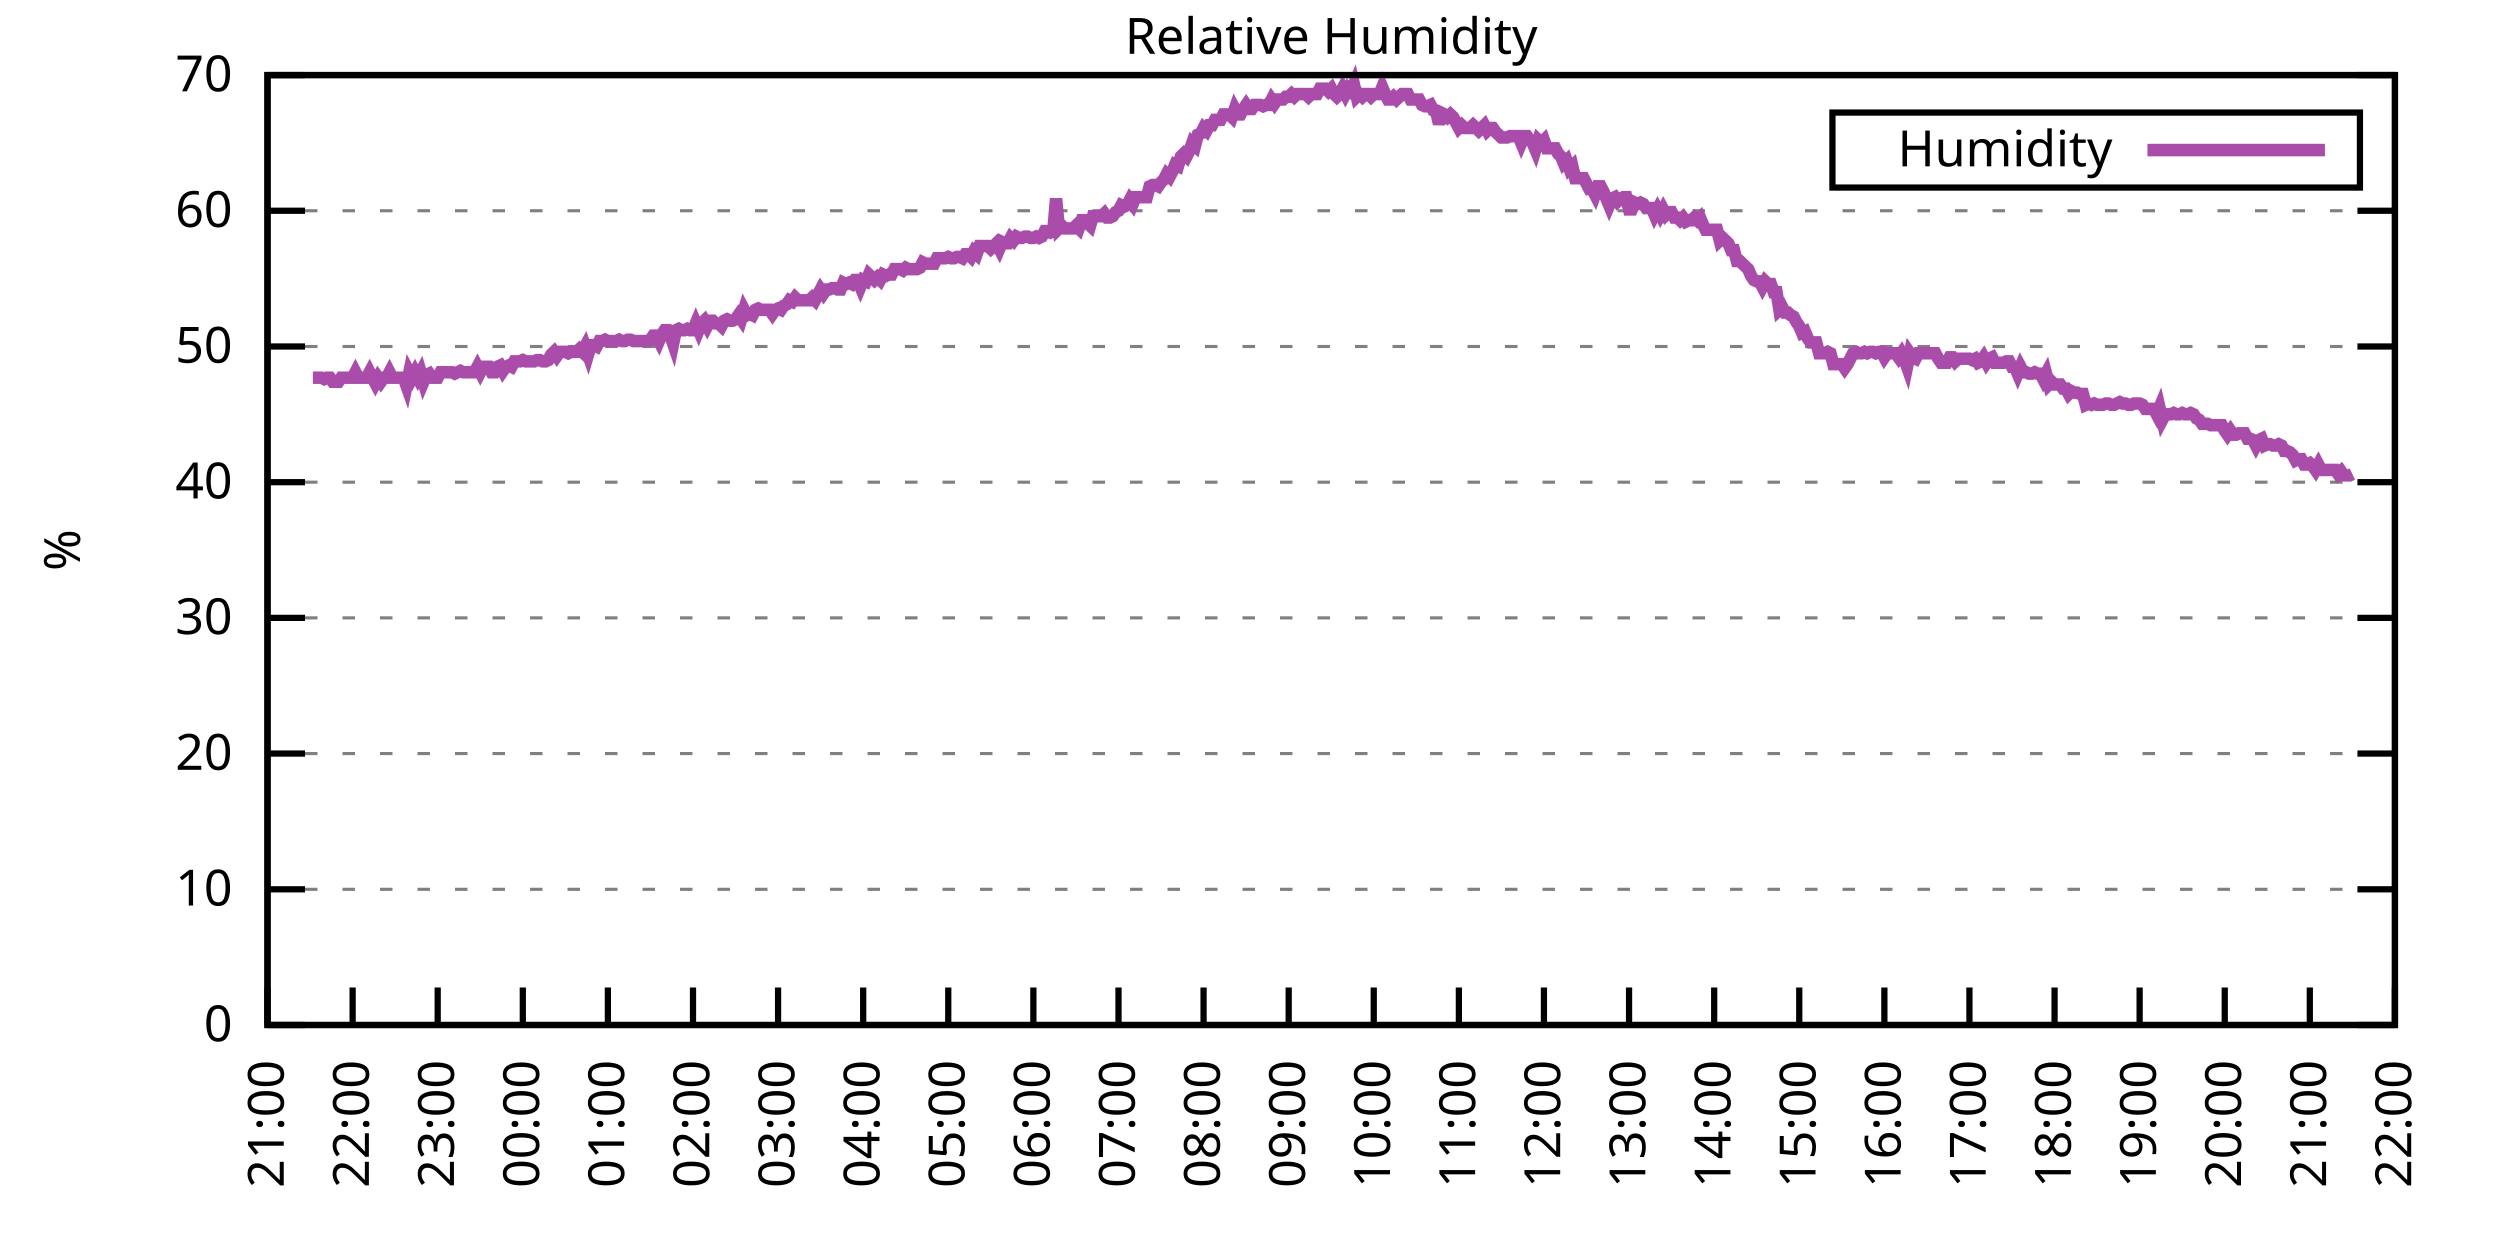
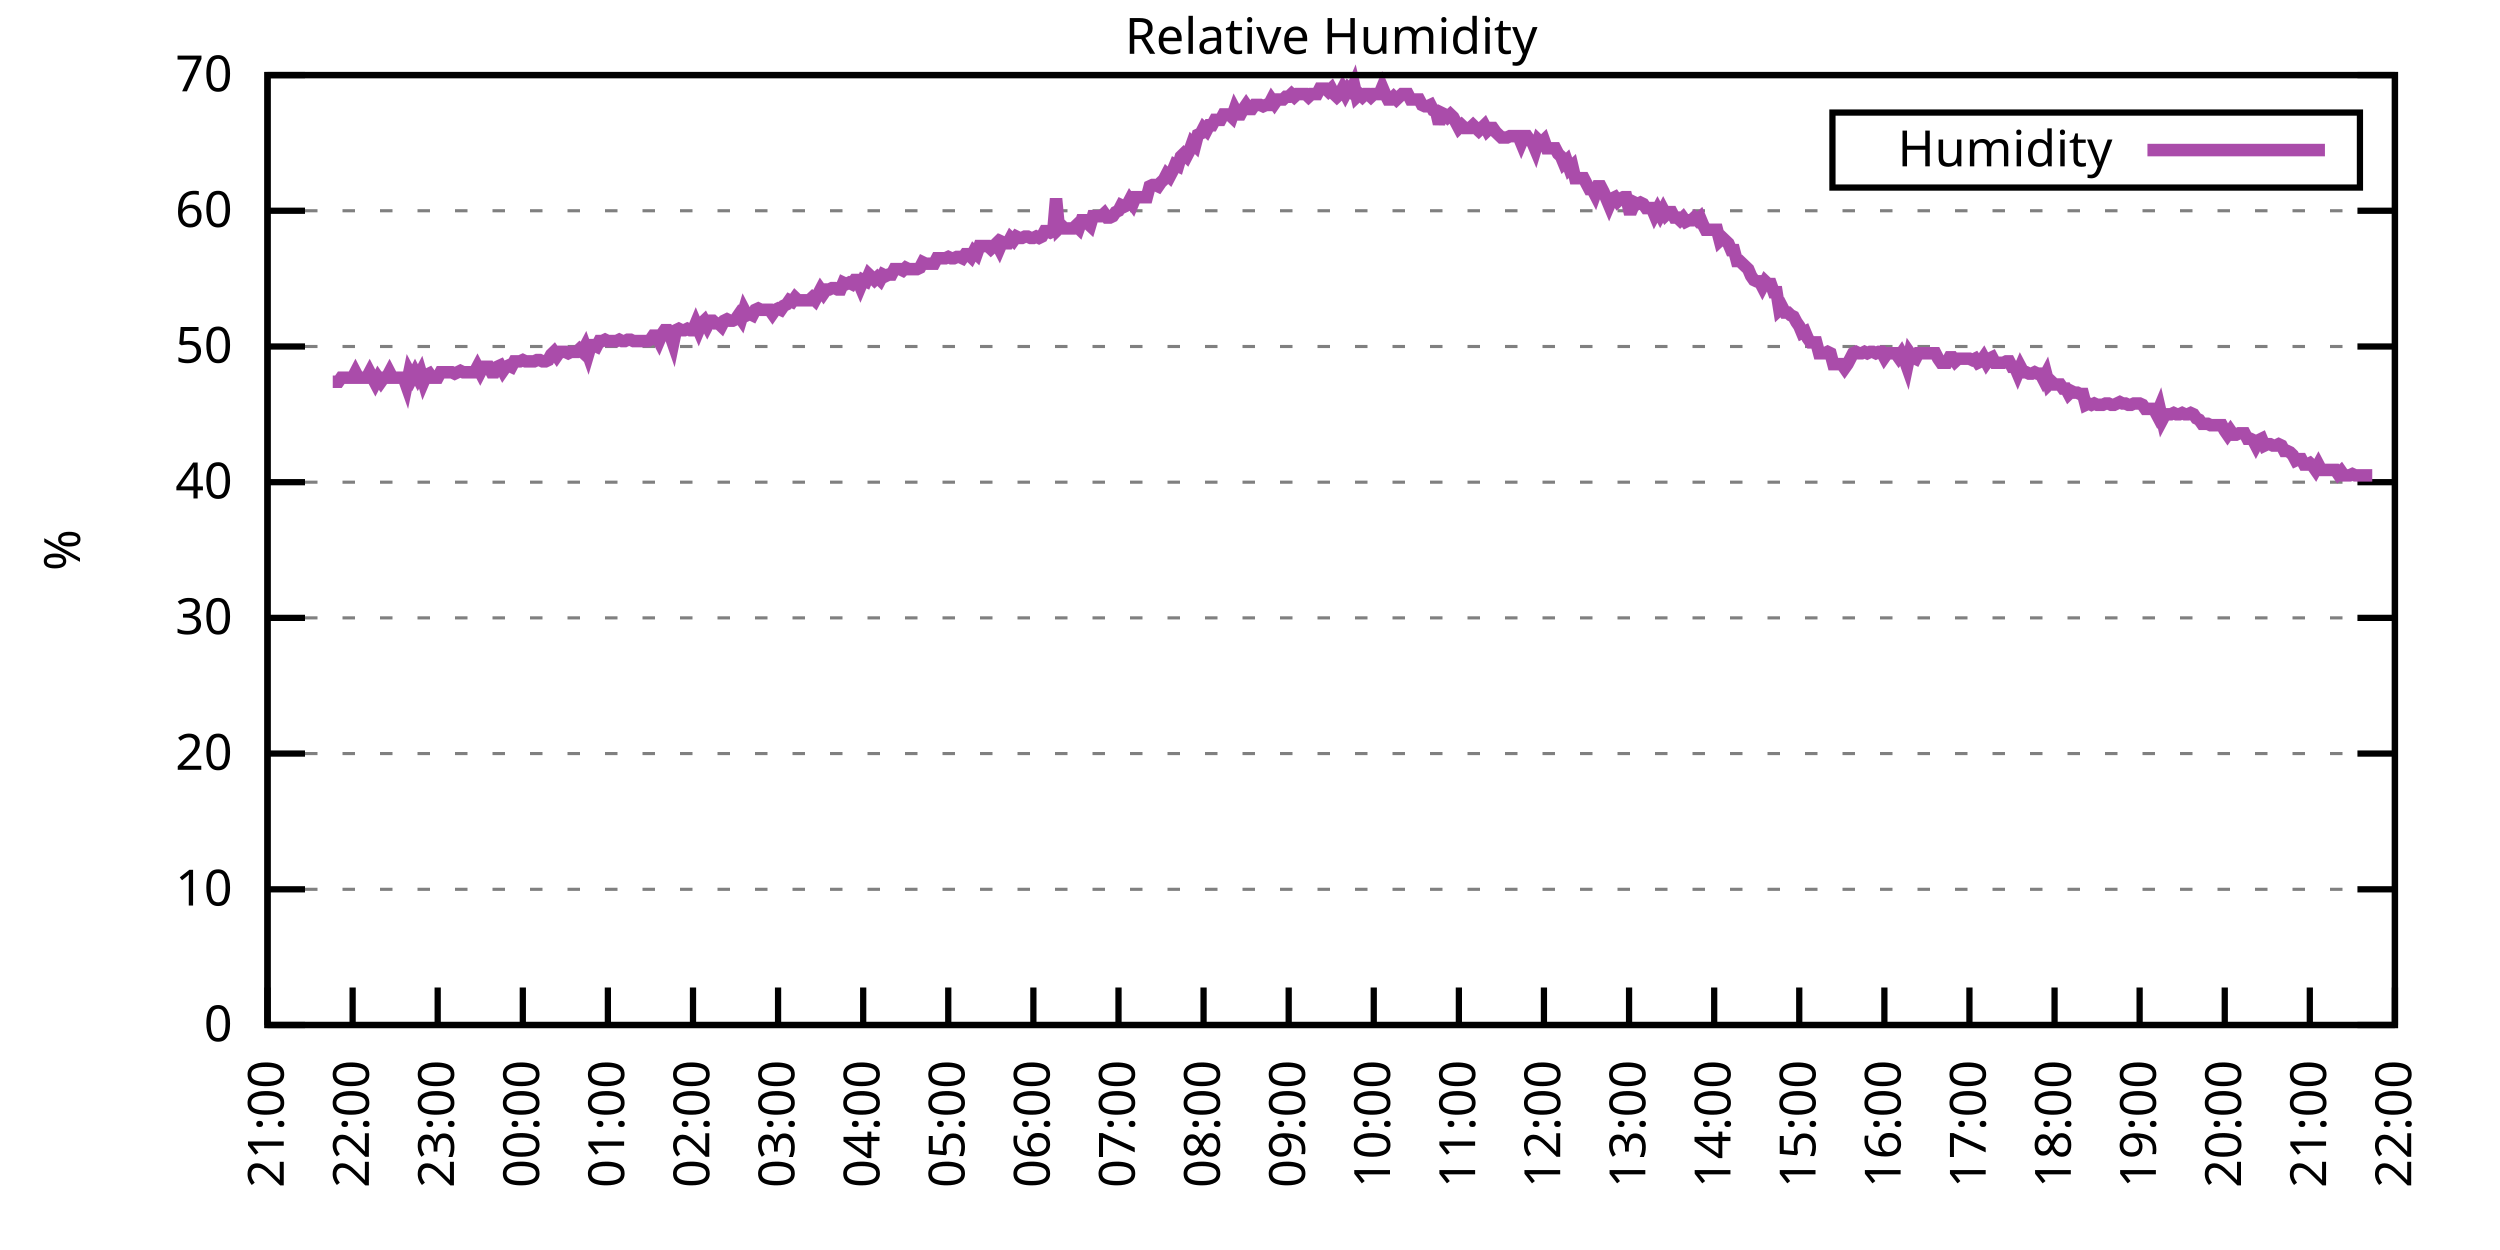
<svg xmlns="http://www.w3.org/2000/svg" xmlns:xlink="http://www.w3.org/1999/xlink" width="400" height="200" viewBox="0 0 400 200">
  <g id="gnuplot_canvas">
    <rect x="0" y="0" width="400" height="200" fill="none" />
    <defs>
      <circle id="gpDot" r="0.5" stroke-width="0.5" stroke="currentColor" />
      <path id="gpPt0" stroke-width="0.333" stroke="currentColor" d="M-1,0 h2 M0,-1 v2" />
      <path id="gpPt1" stroke-width="0.333" stroke="currentColor" d="M-1,-1 L1,1 M1,-1 L-1,1" />
      <path id="gpPt2" stroke-width="0.333" stroke="currentColor" d="M-1,0 L1,0 M0,-1 L0,1 M-1,-1 L1,1 M-1,1 L1,-1" />
      <rect id="gpPt3" stroke-width="0.333" stroke="currentColor" x="-1" y="-1" width="2" height="2" />
      <rect id="gpPt4" stroke-width="0.333" stroke="currentColor" fill="currentColor" x="-1" y="-1" width="2" height="2" />
      <circle id="gpPt5" stroke-width="0.333" stroke="currentColor" cx="0" cy="0" r="1" />
      <use xlink:href="#gpPt5" id="gpPt6" fill="currentColor" stroke="none" />
      <path id="gpPt7" stroke-width="0.333" stroke="currentColor" d="M0,-1.33 L-1.33,0.67 L1.33,0.67 z" />
      <use xlink:href="#gpPt7" id="gpPt8" fill="currentColor" stroke="none" />
      <use xlink:href="#gpPt7" id="gpPt9" stroke="currentColor" transform="rotate(180)" />
      <use xlink:href="#gpPt9" id="gpPt10" fill="currentColor" stroke="none" />
      <use xlink:href="#gpPt3" id="gpPt11" stroke="currentColor" transform="rotate(45)" />
      <use xlink:href="#gpPt11" id="gpPt12" fill="currentColor" stroke="none" />
      <path id="gpPt13" stroke-width="0.333" stroke="currentColor" d="M0,1.330 L1.265,0.411 L0.782,-1.067 L-0.782,-1.076 L-1.265,0.411 z" />
      <use xlink:href="#gpPt13" id="gpPt14" fill="currentColor" stroke="none" />
      <filter id="textbox" filterUnits="objectBoundingBox" x="0" y="0" height="1" width="1">
        <feFlood flood-color="white" flood-opacity="1" result="bgnd" />
        <feComposite in="SourceGraphic" in2="bgnd" operator="atop" />
      </filter>
      <filter id="greybox" filterUnits="objectBoundingBox" x="0" y="0" height="1" width="1">
        <feFlood flood-color="lightgrey" flood-opacity="1" result="grey" />
        <feComposite in="SourceGraphic" in2="grey" operator="atop" />
      </filter>
    </defs>
    <g fill="none" color="white" stroke="currentColor" stroke-width="1.00" stroke-linecap="butt" stroke-linejoin="miter">
</g>
    <g fill="none" color="black" stroke="currentColor" stroke-width="1.00" stroke-linecap="butt" stroke-linejoin="miter">
      <g stroke="none" shape-rendering="crispEdges">
        <polygon fill="rgb(255, 255, 255)" points="42.80,164.00 383.18,164.00 383.18,12.02 42.80,12.02 " />
      </g>
    </g>
    <g fill="none" color="black" stroke="currentColor" stroke-width="1.00" stroke-linecap="butt" stroke-linejoin="miter">
</g>
    <g fill="none" color="black" stroke="black" stroke-width="0.50" stroke-linecap="butt" stroke-linejoin="miter">
</g>
    <g fill="none" color="gray" stroke="currentColor" stroke-width="0.50" stroke-linecap="butt" stroke-linejoin="miter">
      <path stroke="gray" stroke-dasharray="2,4" class="gridline" d="M42.80,164.00 L383.19,164.00  " />
    </g>
    <g fill="none" color="gray" stroke="gray" stroke-width="1.00" stroke-linecap="butt" stroke-linejoin="miter">
</g>
    <g fill="none" color="black" stroke="currentColor" stroke-width="1.00" stroke-linecap="butt" stroke-linejoin="miter">
      <path stroke="black" d="M42.80,164.00 L48.80,164.00 M383.19,164.00 L377.19,164.00  " />
      <g transform="translate(37.20,166.60)" stroke="none" fill="black" font-family="Sans" font-size="8.00" text-anchor="end">
        <text>
          <tspan font-family="Sans"> 0</tspan>
        </text>
      </g>
    </g>
    <g fill="none" color="black" stroke="currentColor" stroke-width="1.00" stroke-linecap="butt" stroke-linejoin="miter">
</g>
    <g fill="none" color="black" stroke="black" stroke-width="0.50" stroke-linecap="butt" stroke-linejoin="miter">
</g>
    <g fill="none" color="gray" stroke="currentColor" stroke-width="0.50" stroke-linecap="butt" stroke-linejoin="miter">
      <path stroke="gray" stroke-dasharray="2,4" class="gridline" d="M42.80,142.29 L383.19,142.29  " />
    </g>
    <g fill="none" color="gray" stroke="gray" stroke-width="1.00" stroke-linecap="butt" stroke-linejoin="miter">
</g>
    <g fill="none" color="black" stroke="currentColor" stroke-width="1.00" stroke-linecap="butt" stroke-linejoin="miter">
      <path stroke="black" d="M42.80,142.29 L48.80,142.29 M383.19,142.29 L377.19,142.29  " />
      <g transform="translate(37.20,144.89)" stroke="none" fill="black" font-family="Sans" font-size="8.00" text-anchor="end">
        <text>
          <tspan font-family="Sans"> 10</tspan>
        </text>
      </g>
    </g>
    <g fill="none" color="black" stroke="currentColor" stroke-width="1.00" stroke-linecap="butt" stroke-linejoin="miter">
</g>
    <g fill="none" color="black" stroke="black" stroke-width="0.50" stroke-linecap="butt" stroke-linejoin="miter">
</g>
    <g fill="none" color="gray" stroke="currentColor" stroke-width="0.50" stroke-linecap="butt" stroke-linejoin="miter">
      <path stroke="gray" stroke-dasharray="2,4" class="gridline" d="M42.80,120.57 L383.19,120.57  " />
    </g>
    <g fill="none" color="gray" stroke="gray" stroke-width="1.00" stroke-linecap="butt" stroke-linejoin="miter">
</g>
    <g fill="none" color="black" stroke="currentColor" stroke-width="1.00" stroke-linecap="butt" stroke-linejoin="miter">
      <path stroke="black" d="M42.80,120.57 L48.80,120.57 M383.19,120.57 L377.19,120.57  " />
      <g transform="translate(37.20,123.17)" stroke="none" fill="black" font-family="Sans" font-size="8.00" text-anchor="end">
        <text>
          <tspan font-family="Sans"> 20</tspan>
        </text>
      </g>
    </g>
    <g fill="none" color="black" stroke="currentColor" stroke-width="1.00" stroke-linecap="butt" stroke-linejoin="miter">
</g>
    <g fill="none" color="black" stroke="black" stroke-width="0.50" stroke-linecap="butt" stroke-linejoin="miter">
</g>
    <g fill="none" color="gray" stroke="currentColor" stroke-width="0.50" stroke-linecap="butt" stroke-linejoin="miter">
      <path stroke="gray" stroke-dasharray="2,4" class="gridline" d="M42.80,98.86 L383.19,98.86  " />
    </g>
    <g fill="none" color="gray" stroke="gray" stroke-width="1.00" stroke-linecap="butt" stroke-linejoin="miter">
</g>
    <g fill="none" color="black" stroke="currentColor" stroke-width="1.00" stroke-linecap="butt" stroke-linejoin="miter">
      <path stroke="black" d="M42.80,98.86 L48.80,98.86 M383.19,98.86 L377.19,98.86  " />
      <g transform="translate(37.20,101.46)" stroke="none" fill="black" font-family="Sans" font-size="8.00" text-anchor="end">
        <text>
          <tspan font-family="Sans"> 30</tspan>
        </text>
      </g>
    </g>
    <g fill="none" color="black" stroke="currentColor" stroke-width="1.00" stroke-linecap="butt" stroke-linejoin="miter">
</g>
    <g fill="none" color="black" stroke="black" stroke-width="0.50" stroke-linecap="butt" stroke-linejoin="miter">
</g>
    <g fill="none" color="gray" stroke="currentColor" stroke-width="0.50" stroke-linecap="butt" stroke-linejoin="miter">
      <path stroke="gray" stroke-dasharray="2,4" class="gridline" d="M42.80,77.15 L383.19,77.15  " />
    </g>
    <g fill="none" color="gray" stroke="gray" stroke-width="1.00" stroke-linecap="butt" stroke-linejoin="miter">
</g>
    <g fill="none" color="black" stroke="currentColor" stroke-width="1.00" stroke-linecap="butt" stroke-linejoin="miter">
      <path stroke="black" d="M42.80,77.15 L48.80,77.15 M383.19,77.15 L377.19,77.15  " />
      <g transform="translate(37.20,79.75)" stroke="none" fill="black" font-family="Sans" font-size="8.00" text-anchor="end">
        <text>
          <tspan font-family="Sans"> 40</tspan>
        </text>
      </g>
    </g>
    <g fill="none" color="black" stroke="currentColor" stroke-width="1.00" stroke-linecap="butt" stroke-linejoin="miter">
</g>
    <g fill="none" color="black" stroke="black" stroke-width="0.50" stroke-linecap="butt" stroke-linejoin="miter">
</g>
    <g fill="none" color="gray" stroke="currentColor" stroke-width="0.50" stroke-linecap="butt" stroke-linejoin="miter">
      <path stroke="gray" stroke-dasharray="2,4" class="gridline" d="M42.80,55.44 L383.19,55.44  " />
    </g>
    <g fill="none" color="gray" stroke="gray" stroke-width="1.00" stroke-linecap="butt" stroke-linejoin="miter">
</g>
    <g fill="none" color="black" stroke="currentColor" stroke-width="1.00" stroke-linecap="butt" stroke-linejoin="miter">
      <path stroke="black" d="M42.80,55.44 L48.80,55.44 M383.19,55.44 L377.19,55.44  " />
      <g transform="translate(37.20,58.04)" stroke="none" fill="black" font-family="Sans" font-size="8.00" text-anchor="end">
        <text>
          <tspan font-family="Sans"> 50</tspan>
        </text>
      </g>
    </g>
    <g fill="none" color="black" stroke="currentColor" stroke-width="1.00" stroke-linecap="butt" stroke-linejoin="miter">
</g>
    <g fill="none" color="black" stroke="black" stroke-width="0.50" stroke-linecap="butt" stroke-linejoin="miter">
</g>
    <g fill="none" color="gray" stroke="currentColor" stroke-width="0.50" stroke-linecap="butt" stroke-linejoin="miter">
      <path stroke="gray" stroke-dasharray="2,4" class="gridline" d="M42.80,33.72 L383.19,33.72  " />
    </g>
    <g fill="none" color="gray" stroke="gray" stroke-width="1.00" stroke-linecap="butt" stroke-linejoin="miter">
</g>
    <g fill="none" color="black" stroke="currentColor" stroke-width="1.00" stroke-linecap="butt" stroke-linejoin="miter">
      <path stroke="black" d="M42.80,33.72 L48.80,33.72 M383.19,33.72 L377.19,33.72  " />
      <g transform="translate(37.20,36.32)" stroke="none" fill="black" font-family="Sans" font-size="8.00" text-anchor="end">
        <text>
          <tspan font-family="Sans"> 60</tspan>
        </text>
      </g>
    </g>
    <g fill="none" color="black" stroke="currentColor" stroke-width="1.00" stroke-linecap="butt" stroke-linejoin="miter">
</g>
    <g fill="none" color="black" stroke="black" stroke-width="0.50" stroke-linecap="butt" stroke-linejoin="miter">
</g>
    <g fill="none" color="gray" stroke="currentColor" stroke-width="0.50" stroke-linecap="butt" stroke-linejoin="miter">
      <path stroke="gray" stroke-dasharray="2,4" class="gridline" d="M42.80,12.01 L383.19,12.01  " />
    </g>
    <g fill="none" color="gray" stroke="gray" stroke-width="1.00" stroke-linecap="butt" stroke-linejoin="miter">
</g>
    <g fill="none" color="black" stroke="currentColor" stroke-width="1.00" stroke-linecap="butt" stroke-linejoin="miter">
      <path stroke="black" d="M42.80,12.01 L48.80,12.01 M383.19,12.01 L377.19,12.01  " />
      <g transform="translate(37.20,14.61)" stroke="none" fill="black" font-family="Sans" font-size="8.00" text-anchor="end">
        <text>
          <tspan font-family="Sans"> 70</tspan>
        </text>
      </g>
    </g>
    <g fill="none" color="black" stroke="currentColor" stroke-width="1.00" stroke-linecap="butt" stroke-linejoin="miter">
      <path stroke="black" d="M42.80,164.00 L42.80,158.00  " />
      <g transform="translate(45.40,169.60) rotate(270.00)" stroke="none" fill="black" font-family="Sans" font-size="8.00" text-anchor="end">
        <text>
          <tspan font-family="Sans">21:00</tspan>
        </text>
      </g>
    </g>
    <g fill="none" color="black" stroke="currentColor" stroke-width="1.00" stroke-linecap="butt" stroke-linejoin="miter">
      <path stroke="black" d="M56.42,164.00 L56.42,158.00  " />
      <g transform="translate(59.02,169.60) rotate(270.00)" stroke="none" fill="black" font-family="Sans" font-size="8.00" text-anchor="end">
        <text>
          <tspan font-family="Sans">22:00</tspan>
        </text>
      </g>
    </g>
    <g fill="none" color="black" stroke="currentColor" stroke-width="1.00" stroke-linecap="butt" stroke-linejoin="miter">
      <path stroke="black" d="M70.03,164.00 L70.03,158.00  " />
      <g transform="translate(72.63,169.60) rotate(270.00)" stroke="none" fill="black" font-family="Sans" font-size="8.00" text-anchor="end">
        <text>
          <tspan font-family="Sans">23:00</tspan>
        </text>
      </g>
    </g>
    <g fill="none" color="black" stroke="currentColor" stroke-width="1.00" stroke-linecap="butt" stroke-linejoin="miter">
      <path stroke="black" d="M83.65,164.00 L83.65,158.00  " />
      <g transform="translate(86.25,169.60) rotate(270.00)" stroke="none" fill="black" font-family="Sans" font-size="8.00" text-anchor="end">
        <text>
          <tspan font-family="Sans">00:00</tspan>
        </text>
      </g>
    </g>
    <g fill="none" color="black" stroke="currentColor" stroke-width="1.00" stroke-linecap="butt" stroke-linejoin="miter">
      <path stroke="black" d="M97.26,164.00 L97.26,158.00  " />
      <g transform="translate(99.86,169.60) rotate(270.00)" stroke="none" fill="black" font-family="Sans" font-size="8.00" text-anchor="end">
        <text>
          <tspan font-family="Sans">01:00</tspan>
        </text>
      </g>
    </g>
    <g fill="none" color="black" stroke="currentColor" stroke-width="1.00" stroke-linecap="butt" stroke-linejoin="miter">
      <path stroke="black" d="M110.88,164.00 L110.88,158.00  " />
      <g transform="translate(113.48,169.60) rotate(270.00)" stroke="none" fill="black" font-family="Sans" font-size="8.00" text-anchor="end">
        <text>
          <tspan font-family="Sans">02:00</tspan>
        </text>
      </g>
    </g>
    <g fill="none" color="black" stroke="currentColor" stroke-width="1.00" stroke-linecap="butt" stroke-linejoin="miter">
      <path stroke="black" d="M124.49,164.00 L124.49,158.00  " />
      <g transform="translate(127.09,169.60) rotate(270.00)" stroke="none" fill="black" font-family="Sans" font-size="8.00" text-anchor="end">
        <text>
          <tspan font-family="Sans">03:00</tspan>
        </text>
      </g>
    </g>
    <g fill="none" color="black" stroke="currentColor" stroke-width="1.00" stroke-linecap="butt" stroke-linejoin="miter">
      <path stroke="black" d="M138.11,164.00 L138.11,158.00  " />
      <g transform="translate(140.71,169.60) rotate(270.00)" stroke="none" fill="black" font-family="Sans" font-size="8.00" text-anchor="end">
        <text>
          <tspan font-family="Sans">04:00</tspan>
        </text>
      </g>
    </g>
    <g fill="none" color="black" stroke="currentColor" stroke-width="1.00" stroke-linecap="butt" stroke-linejoin="miter">
      <path stroke="black" d="M151.72,164.00 L151.72,158.00  " />
      <g transform="translate(154.32,169.60) rotate(270.00)" stroke="none" fill="black" font-family="Sans" font-size="8.00" text-anchor="end">
        <text>
          <tspan font-family="Sans">05:00</tspan>
        </text>
      </g>
    </g>
    <g fill="none" color="black" stroke="currentColor" stroke-width="1.00" stroke-linecap="butt" stroke-linejoin="miter">
      <path stroke="black" d="M165.34,164.00 L165.34,158.00  " />
      <g transform="translate(167.94,169.60) rotate(270.00)" stroke="none" fill="black" font-family="Sans" font-size="8.00" text-anchor="end">
        <text>
          <tspan font-family="Sans">06:00</tspan>
        </text>
      </g>
    </g>
    <g fill="none" color="black" stroke="currentColor" stroke-width="1.00" stroke-linecap="butt" stroke-linejoin="miter">
      <path stroke="black" d="M178.96,164.00 L178.96,158.00  " />
      <g transform="translate(181.56,169.60) rotate(270.00)" stroke="none" fill="black" font-family="Sans" font-size="8.00" text-anchor="end">
        <text>
          <tspan font-family="Sans">07:00</tspan>
        </text>
      </g>
    </g>
    <g fill="none" color="black" stroke="currentColor" stroke-width="1.00" stroke-linecap="butt" stroke-linejoin="miter">
      <path stroke="black" d="M192.57,164.00 L192.57,158.00  " />
      <g transform="translate(195.17,169.60) rotate(270.00)" stroke="none" fill="black" font-family="Sans" font-size="8.00" text-anchor="end">
        <text>
          <tspan font-family="Sans">08:00</tspan>
        </text>
      </g>
    </g>
    <g fill="none" color="black" stroke="currentColor" stroke-width="1.00" stroke-linecap="butt" stroke-linejoin="miter">
      <path stroke="black" d="M206.19,164.00 L206.19,158.00  " />
      <g transform="translate(208.79,169.60) rotate(270.00)" stroke="none" fill="black" font-family="Sans" font-size="8.00" text-anchor="end">
        <text>
          <tspan font-family="Sans">09:00</tspan>
        </text>
      </g>
    </g>
    <g fill="none" color="black" stroke="currentColor" stroke-width="1.00" stroke-linecap="butt" stroke-linejoin="miter">
      <path stroke="black" d="M219.80,164.00 L219.80,158.00  " />
      <g transform="translate(222.40,169.60) rotate(270.00)" stroke="none" fill="black" font-family="Sans" font-size="8.00" text-anchor="end">
        <text>
          <tspan font-family="Sans">10:00</tspan>
        </text>
      </g>
    </g>
    <g fill="none" color="black" stroke="currentColor" stroke-width="1.00" stroke-linecap="butt" stroke-linejoin="miter">
      <path stroke="black" d="M233.42,164.00 L233.42,158.00  " />
      <g transform="translate(236.02,169.60) rotate(270.00)" stroke="none" fill="black" font-family="Sans" font-size="8.00" text-anchor="end">
        <text>
          <tspan font-family="Sans">11:00</tspan>
        </text>
      </g>
    </g>
    <g fill="none" color="black" stroke="currentColor" stroke-width="1.00" stroke-linecap="butt" stroke-linejoin="miter">
      <path stroke="black" d="M247.03,164.00 L247.03,158.00  " />
      <g transform="translate(249.63,169.60) rotate(270.00)" stroke="none" fill="black" font-family="Sans" font-size="8.00" text-anchor="end">
        <text>
          <tspan font-family="Sans">12:00</tspan>
        </text>
      </g>
    </g>
    <g fill="none" color="black" stroke="currentColor" stroke-width="1.00" stroke-linecap="butt" stroke-linejoin="miter">
      <path stroke="black" d="M260.65,164.00 L260.65,158.00  " />
      <g transform="translate(263.25,169.60) rotate(270.00)" stroke="none" fill="black" font-family="Sans" font-size="8.00" text-anchor="end">
        <text>
          <tspan font-family="Sans">13:00</tspan>
        </text>
      </g>
    </g>
    <g fill="none" color="black" stroke="currentColor" stroke-width="1.00" stroke-linecap="butt" stroke-linejoin="miter">
      <path stroke="black" d="M274.27,164.00 L274.27,158.00  " />
      <g transform="translate(276.87,169.60) rotate(270.00)" stroke="none" fill="black" font-family="Sans" font-size="8.00" text-anchor="end">
        <text>
          <tspan font-family="Sans">14:00</tspan>
        </text>
      </g>
    </g>
    <g fill="none" color="black" stroke="currentColor" stroke-width="1.00" stroke-linecap="butt" stroke-linejoin="miter">
      <path stroke="black" d="M287.88,164.00 L287.88,158.00  " />
      <g transform="translate(290.48,169.60) rotate(270.00)" stroke="none" fill="black" font-family="Sans" font-size="8.00" text-anchor="end">
        <text>
          <tspan font-family="Sans">15:00</tspan>
        </text>
      </g>
    </g>
    <g fill="none" color="black" stroke="currentColor" stroke-width="1.00" stroke-linecap="butt" stroke-linejoin="miter">
      <path stroke="black" d="M301.50,164.00 L301.50,158.00  " />
      <g transform="translate(304.10,169.60) rotate(270.00)" stroke="none" fill="black" font-family="Sans" font-size="8.00" text-anchor="end">
        <text>
          <tspan font-family="Sans">16:00</tspan>
        </text>
      </g>
    </g>
    <g fill="none" color="black" stroke="currentColor" stroke-width="1.00" stroke-linecap="butt" stroke-linejoin="miter">
      <path stroke="black" d="M315.11,164.00 L315.11,158.00  " />
      <g transform="translate(317.71,169.60) rotate(270.00)" stroke="none" fill="black" font-family="Sans" font-size="8.00" text-anchor="end">
        <text>
          <tspan font-family="Sans">17:00</tspan>
        </text>
      </g>
    </g>
    <g fill="none" color="black" stroke="currentColor" stroke-width="1.00" stroke-linecap="butt" stroke-linejoin="miter">
      <path stroke="black" d="M328.73,164.00 L328.73,158.00  " />
      <g transform="translate(331.33,169.60) rotate(270.00)" stroke="none" fill="black" font-family="Sans" font-size="8.00" text-anchor="end">
        <text>
          <tspan font-family="Sans">18:00</tspan>
        </text>
      </g>
    </g>
    <g fill="none" color="black" stroke="currentColor" stroke-width="1.00" stroke-linecap="butt" stroke-linejoin="miter">
      <path stroke="black" d="M342.34,164.00 L342.34,158.00  " />
      <g transform="translate(344.94,169.60) rotate(270.00)" stroke="none" fill="black" font-family="Sans" font-size="8.00" text-anchor="end">
        <text>
          <tspan font-family="Sans">19:00</tspan>
        </text>
      </g>
    </g>
    <g fill="none" color="black" stroke="currentColor" stroke-width="1.00" stroke-linecap="butt" stroke-linejoin="miter">
      <path stroke="black" d="M355.96,164.00 L355.96,158.00  " />
      <g transform="translate(358.56,169.60) rotate(270.00)" stroke="none" fill="black" font-family="Sans" font-size="8.00" text-anchor="end">
        <text>
          <tspan font-family="Sans">20:00</tspan>
        </text>
      </g>
    </g>
    <g fill="none" color="black" stroke="currentColor" stroke-width="1.00" stroke-linecap="butt" stroke-linejoin="miter">
      <path stroke="black" d="M369.57,164.00 L369.57,158.00  " />
      <g transform="translate(372.17,169.60) rotate(270.00)" stroke="none" fill="black" font-family="Sans" font-size="8.00" text-anchor="end">
        <text>
          <tspan font-family="Sans">21:00</tspan>
        </text>
      </g>
    </g>
    <g fill="none" color="black" stroke="currentColor" stroke-width="1.00" stroke-linecap="butt" stroke-linejoin="miter">
      <path stroke="black" d="M383.19,164.00 L383.19,158.00  " />
      <g transform="translate(385.79,169.60) rotate(270.00)" stroke="none" fill="black" font-family="Sans" font-size="8.00" text-anchor="end">
        <text>
          <tspan font-family="Sans">22:00</tspan>
        </text>
      </g>
    </g>
    <g fill="none" color="black" stroke="currentColor" stroke-width="1.00" stroke-linecap="butt" stroke-linejoin="miter">
</g>
    <g fill="none" color="black" stroke="currentColor" stroke-width="1.00" stroke-linecap="butt" stroke-linejoin="miter">
      <path stroke="black" d="M42.80,12.01 L42.80,164.00 L383.19,164.00 L383.19,12.01 L42.80,12.01 Z  " />
    </g>
    <g fill="none" color="black" stroke="currentColor" stroke-width="1.00" stroke-linecap="butt" stroke-linejoin="miter">
</g>
    <g fill="none" color="black" stroke="currentColor" stroke-width="1.00" stroke-linecap="butt" stroke-linejoin="miter">
      <path stroke="black" d="M293.19,30.01 L293.19,18.01 L377.59,18.01 L377.59,30.01 L293.19,30.01 Z  " />
    </g>
    <g id="Relative_Humidity_plot_1">
      <g fill="none" color="white" stroke="black" stroke-width="2.00" stroke-linecap="butt" stroke-linejoin="miter">
</g>
      <g fill="none" color="black" stroke="currentColor" stroke-width="2.00" stroke-linecap="butt" stroke-linejoin="miter">
        <g transform="translate(337.99,26.61)" stroke="none" fill="black" font-family="Sans" font-size="8.00" text-anchor="end">
          <text>
            <tspan font-family="Sans">Humidity</tspan>
          </text>
        </g>
      </g>
      <g fill="none" color="black" stroke="currentColor" stroke-width="2.00" stroke-linecap="butt" stroke-linejoin="miter">
-         <path stroke="rgb(170,  76, 170)" d="M343.59,24.01 L371.99,24.01 M50.06,60.43 L50.52,60.43 L50.97,60.43 L51.42,60.43 L51.88,60.65 L52.33,60.43   L52.78,60.43 L53.24,61.08 L53.69,61.08 L54.15,61.08 L54.60,60.43 L55.05,60.43 L55.51,60.43 L55.96,60.43   L56.42,60.43 L56.87,59.56 L57.32,60.43 L57.78,60.43 L58.23,60.43 L58.68,60.43 L59.14,59.56 L59.59,60.43   L60.05,61.30 L60.50,60.43 L60.95,61.08 L61.41,60.43 L61.86,60.43 L62.32,59.56 L62.77,60.43 L63.22,60.43   L63.68,60.43 L64.13,60.43 L64.58,60.43 L65.04,61.73 L65.49,59.56 L65.95,60.43 L66.40,59.56 L66.85,60.43   L67.31,59.56 L67.76,61.08 L68.22,60.00 L68.67,59.78 L69.12,60.43 L69.58,60.43 L70.03,60.43 L70.49,59.56   L70.94,59.56 L71.39,59.56 L71.85,59.56 L72.30,59.56 L72.75,59.78 L73.21,59.56 L73.66,59.34 L74.12,59.56   L74.57,59.56 L75.02,59.56 L75.48,59.56 L75.93,59.56 L76.39,58.69 L76.84,59.56 L77.29,58.69 L77.75,58.69   L78.20,58.69 L78.65,59.56 L79.11,59.56 L79.56,58.69 L80.02,58.48 L80.47,59.34 L80.92,58.69 L81.38,58.48   L81.83,58.69 L82.29,57.82 L82.74,57.82 L83.19,57.82 L83.65,57.61 L84.10,57.82 L84.55,57.82 L85.01,57.82   L85.46,57.82 L85.92,57.61 L86.37,57.61 L86.82,57.82 L87.28,57.82 L87.73,57.61 L88.19,56.74 L88.64,56.30   L89.09,56.96 L89.55,56.30 L90.00,56.30 L90.45,56.30 L90.91,56.52 L91.36,56.30 L91.82,56.30 L92.27,56.30   L92.72,55.87 L93.18,56.30 L93.63,55.44 L94.09,56.74 L94.54,55.22 L94.99,55.22 L95.45,55.44 L95.90,54.57   L96.35,54.57 L96.81,54.35 L97.26,54.57 L97.72,54.57 L98.17,54.57 L98.62,54.57 L99.08,54.35 L99.53,54.57   L99.99,54.57 L100.44,54.35 L100.89,54.35 L101.35,54.57 L101.80,54.57 L102.25,54.57 L102.71,54.57 L103.16,54.57   L103.62,54.57 L104.07,54.35 L104.52,53.70 L104.98,53.70 L105.43,54.57 L105.89,53.48 L106.34,52.83 L106.79,52.83   L107.25,53.70 L107.70,55.00 L108.15,52.83 L108.61,52.61 L109.06,52.83 L109.52,52.83 L109.97,52.61 L110.42,52.83   L110.88,52.83 L111.33,51.74 L111.79,52.83 L112.24,51.74 L112.69,51.31 L113.15,52.18 L113.60,51.31 L114.05,51.31   L114.51,51.74 L114.96,51.74 L115.42,52.18 L115.87,51.31 L116.32,51.09 L116.78,51.31 L117.23,51.31 L117.69,51.09   L118.14,50.44 L118.59,51.09 L119.05,49.57 L119.50,50.44 L119.96,50.22 L120.41,50.44 L120.86,49.57 L121.32,49.36   L121.77,49.57 L122.22,49.57 L122.68,49.57 L123.13,49.57 L123.59,50.22 L124.04,49.57 L124.49,49.36 L124.95,49.57   L125.40,48.92 L125.86,48.70 L126.31,48.05 L126.76,48.27 L127.22,47.62 L127.67,48.05 L128.12,48.05 L128.58,48.05   L129.03,48.05 L129.49,48.05 L129.94,47.62 L130.39,48.05 L130.85,47.18 L131.30,46.32 L131.76,46.97 L132.21,46.32   L132.66,46.32 L133.12,46.10 L133.57,46.10 L134.02,46.32 L134.48,46.32 L134.93,45.23 L135.39,45.45 L135.84,45.23   L136.29,45.45 L136.75,44.80 L137.20,44.80 L137.66,45.88 L138.11,44.80 L138.56,45.01 L139.02,43.93 L139.47,44.36   L139.92,44.80 L140.38,44.36 L140.83,44.80 L141.29,43.93 L141.74,44.15 L142.19,43.93 L142.65,43.93 L143.10,43.06   L143.56,43.06 L144.01,43.06 L144.46,43.28 L144.92,42.84 L145.37,43.06 L145.82,43.06 L146.28,43.06 L146.73,43.06   L147.19,42.84 L147.64,41.97 L148.09,42.19 L148.55,42.19 L149.00,42.19 L149.46,42.19 L149.91,41.32 L150.36,41.32   L150.82,41.32 L151.27,41.32 L151.72,41.11 L152.18,41.32 L152.63,41.32 L153.09,41.11 L153.54,41.11 L153.99,41.32   L154.45,40.67 L154.90,40.67 L155.36,41.11 L155.81,40.24 L156.26,40.67 L156.72,39.37 L157.17,39.37 L157.62,39.37   L158.08,39.37 L158.53,39.80 L158.99,39.37 L159.44,38.93 L159.89,39.80 L160.35,38.72 L160.80,38.93 L161.26,38.93   L161.71,38.07 L162.16,38.50 L162.62,37.85 L163.07,38.07 L163.52,38.07 L163.98,37.85 L164.43,37.85 L164.89,38.07   L165.34,38.07 L165.79,37.85 L166.25,38.07 L166.70,37.85 L167.16,36.98 L167.61,36.98 L168.06,37.20 L168.52,36.98   L168.97,31.77 L169.43,36.55 L169.88,36.11 L170.33,36.55 L170.79,36.55 L171.24,36.55 L171.69,36.55 L172.15,36.11   L172.60,36.55 L173.06,35.24 L173.51,35.24 L173.96,35.68 L174.42,36.11 L174.87,34.59 L175.33,34.59 L175.78,34.59   L176.23,34.59 L176.69,34.16 L177.14,34.81 L177.59,34.81 L178.05,34.59 L178.50,33.94 L178.96,33.72 L179.41,32.85   L179.86,33.07 L180.32,32.85 L180.77,31.99 L181.23,32.64 L181.68,31.55 L182.13,31.55 L182.59,31.55 L183.04,31.55   L183.49,31.55 L183.95,29.81 L184.40,29.60 L184.86,29.60 L185.31,29.81 L185.76,29.16 L186.22,28.73 L186.67,27.86   L187.13,28.29 L187.58,27.43 L188.03,26.34 L188.49,26.56 L188.94,25.04 L189.39,24.60 L189.85,25.04 L190.30,24.17   L190.76,22.87 L191.21,23.30 L191.66,21.56 L192.12,21.35 L192.57,20.48 L193.03,20.91 L193.48,20.04 L193.93,20.04   L194.39,19.18 L194.84,19.18 L195.29,19.18 L195.75,18.31 L196.20,18.31 L196.66,18.31 L197.11,18.74 L197.56,17.44   L198.02,18.31 L198.47,18.31 L198.93,17.44 L199.38,16.79 L199.83,17.44 L200.29,17.44 L200.74,16.79 L201.19,16.79   L201.65,16.79 L202.10,17.00 L202.56,16.79 L203.01,16.79 L203.46,15.92 L203.92,16.57 L204.37,15.92 L204.83,15.92   L205.28,15.92 L205.73,15.48 L206.19,15.48 L206.64,15.05 L207.09,15.48 L207.55,15.05 L208.00,15.05 L208.46,15.05   L208.91,15.05 L209.36,15.48 L209.82,15.05 L210.27,15.05 L210.73,15.05 L211.18,14.18 L211.63,14.18 L212.09,14.18   L212.54,14.62 L213.00,14.18 L213.45,15.05 L213.90,15.48 L214.36,15.05 L214.81,14.18 L215.26,15.05 L215.72,14.18   L216.17,14.62 L216.63,13.53 L217.08,15.48 L217.53,15.05 L217.99,15.48 L218.44,15.05 L218.90,15.05 L219.35,15.48   L219.80,15.05 L220.26,15.05 L220.71,15.05 L221.16,13.96 L221.62,15.05 L222.07,15.92 L222.53,15.92 L222.98,15.48   L223.43,15.92 L223.89,15.48 L224.34,15.05 L224.80,15.05 L225.25,15.05 L225.70,15.92 L226.16,15.92 L226.61,15.92   L227.06,15.92 L227.52,16.79 L227.97,17.00 L228.43,17.00 L228.88,16.79 L229.33,17.66 L229.79,17.87 L230.24,19.83   L230.70,18.09 L231.15,18.31 L231.60,18.74 L232.06,18.31 L232.51,18.74 L232.96,19.61 L233.42,20.48 L233.87,20.04   L234.33,20.48 L234.78,20.48 L235.23,20.48 L235.69,20.04 L236.14,20.48 L236.60,20.91 L237.05,20.48 L237.50,20.04   L237.96,20.91 L238.41,20.48 L238.86,20.48 L239.32,21.13 L239.77,21.56 L240.23,22.00 L240.68,22.00 L241.13,22.00   L241.59,21.78 L242.04,21.78 L242.50,21.78 L242.95,21.78 L243.40,22.87 L243.86,21.78 L244.31,21.78 L244.76,22.43   L245.22,22.87 L245.67,23.95 L246.13,22.43 L246.58,22.87 L247.03,22.43 L247.49,23.73 L247.94,23.73 L248.40,23.73   L248.85,23.73 L249.30,24.60 L249.76,25.04 L250.21,26.12 L250.66,25.69 L251.12,26.99 L251.57,26.56 L252.03,28.51   L252.48,28.51 L252.93,28.51 L253.39,28.51 L253.84,29.38 L254.30,30.25 L254.75,30.25 L255.20,31.12 L255.66,29.81   L256.11,29.81 L256.56,30.68 L257.02,31.77 L257.47,32.85 L257.93,31.77 L258.38,31.55 L258.83,32.20 L259.29,31.77   L259.74,31.55 L260.20,31.55 L260.65,33.51 L261.10,33.51 L261.56,32.42 L262.01,32.64 L262.47,32.42 L262.92,32.64   L263.37,33.29 L263.83,33.29 L264.28,33.29 L264.73,34.37 L265.19,33.51 L265.64,34.37 L266.10,33.51 L266.55,34.37   L267.00,33.94 L267.46,33.94 L267.91,34.81 L268.37,34.81 L268.82,35.24 L269.27,34.81 L269.73,35.46 L270.18,35.24   L270.63,35.24 L271.09,34.81 L271.54,35.24 L272.00,34.81 L272.45,35.89 L272.90,36.76 L273.36,36.76 L273.81,36.76   L274.27,36.76 L274.72,36.76 L275.17,38.50 L275.63,38.07 L276.08,38.50 L276.53,38.93 L276.99,40.02 L277.44,40.02   L277.90,41.76 L278.35,41.76 L278.80,42.19 L279.26,42.63 L279.71,43.06 L280.17,44.15 L280.62,44.80 L281.07,45.01   L281.53,45.01 L281.98,45.88 L282.43,45.01 L282.89,45.45 L283.34,45.45 L283.80,46.75 L284.25,46.75 L284.70,49.57   L285.16,49.14 L285.61,50.01 L286.07,50.01 L286.52,50.44 L286.97,50.66 L287.43,51.53 L287.88,52.18 L288.33,53.26   L288.79,53.05 L289.24,54.13 L289.70,54.78 L290.15,54.78 L290.60,54.78 L291.06,56.52 L291.51,56.52 L291.97,56.52   L292.42,56.30 L292.87,56.52 L293.33,58.26 L293.78,58.26 L294.23,58.26 L294.69,58.26 L295.14,58.91 L295.60,58.26   L296.05,57.39 L296.50,56.52 L296.96,56.30 L297.41,56.52 L297.87,56.52 L298.32,56.30 L298.77,56.52 L299.23,56.30   L299.68,56.30 L300.13,56.52 L300.59,56.30 L301.04,56.30 L301.50,57.17 L301.95,56.52 L302.40,56.52 L302.86,56.52   L303.31,56.52 L303.77,57.17 L304.22,56.52 L304.67,57.39 L305.13,58.69 L305.58,56.52 L306.03,57.17 L306.49,57.39   L306.94,56.52 L307.40,56.52 L307.85,56.52 L308.30,56.52 L308.76,56.52 L309.21,56.52 L309.67,56.52 L310.12,57.39   L310.57,58.04 L311.03,58.04 L311.48,58.04 L311.94,57.17 L312.39,57.17 L312.84,57.82 L313.30,57.39 L313.75,57.39   L314.20,57.39 L314.66,57.39 L315.11,57.39 L315.57,57.61 L316.02,57.39 L316.47,58.04 L316.93,57.82 L317.38,57.17   L317.84,58.04 L318.29,57.39 L318.74,57.17 L319.20,58.04 L319.65,58.04 L320.10,58.04 L320.56,58.04 L321.01,57.82   L321.47,57.82 L321.92,58.69 L322.37,58.69 L322.83,59.78 L323.28,58.69 L323.74,59.56 L324.19,59.56 L324.64,59.78   L325.10,59.78 L325.55,59.56 L326.00,59.78 L326.46,59.78 L326.91,60.65 L327.37,59.78 L327.82,61.52 L328.27,61.08   L328.73,61.52 L329.18,61.52 L329.64,61.52 L330.09,62.17 L330.54,62.17 L331.00,63.04 L331.45,62.60 L331.90,62.82   L332.36,62.82 L332.81,63.04 L333.27,63.04 L333.72,64.77 L334.17,64.56 L334.63,64.77 L335.08,64.56 L335.54,64.77   L335.99,64.77 L336.44,64.77 L336.90,64.56 L337.35,64.56 L337.80,64.77 L338.26,64.77 L338.71,64.56 L339.17,64.34   L339.62,64.56 L340.07,64.56 L340.53,64.77 L340.98,64.77 L341.44,64.56 L341.89,64.56 L342.34,64.56 L342.80,64.77   L343.25,65.42 L343.70,65.42 L344.16,65.42 L344.61,65.42 L345.07,66.29 L345.52,65.21 L345.97,67.16 L346.43,66.29   L346.88,66.29 L347.34,66.29 L347.79,66.08 L348.24,66.29 L348.70,66.29 L349.15,66.08 L349.60,66.29 L350.06,66.29   L350.51,66.08 L350.97,66.29 L351.42,66.94 L351.87,67.16 L352.33,67.81 L352.78,67.81 L353.24,67.81 L353.69,68.03   L354.14,68.03 L354.60,68.03 L355.05,68.03 L355.50,68.03 L355.96,68.90 L356.41,69.55 L356.87,68.90 L357.32,69.55   L357.77,69.55 L358.23,69.33 L358.68,69.33 L359.14,69.33 L359.59,70.20 L360.04,70.20 L360.50,70.42 L360.95,71.29   L361.41,70.42 L361.86,70.20 L362.31,71.29 L362.77,71.07 L363.22,71.07 L363.67,71.29 L364.13,71.29 L364.58,71.07   L365.04,71.29 L365.49,72.15 L365.94,72.15 L366.40,72.37 L366.85,72.81 L367.31,73.67 L367.76,73.46 L368.21,73.46   L368.67,74.33 L369.12,74.33 L369.57,74.11 L370.03,74.54 L370.48,75.19 L370.94,74.33 L371.39,75.19 L371.84,75.19   L372.30,75.19 L372.75,75.19 L373.21,75.19 L373.66,75.19 L374.11,75.85 L374.57,75.41 L375.02,76.06 L375.47,76.06   L375.93,76.06 L376.38,75.85  " />
+         <path stroke="rgb(170,  76, 170)" d="M343.59,24.01 L371.99,24.01 M53.24,61.08 L53.69,61.08 L54.15,61.08 L54.60,60.43 L55.05,60.43 L55.51,60.43   L55.96,60.43 L56.42,60.43 L56.87,59.56 L57.32,60.43 L57.78,60.43 L58.23,60.43 L58.68,60.43 L59.14,59.56   L59.59,60.43 L60.05,61.30 L60.50,60.43 L60.95,61.08 L61.41,60.43 L61.86,60.43 L62.32,59.56 L62.77,60.43   L63.22,60.43 L63.68,60.43 L64.13,60.43 L64.58,60.43 L65.04,61.73 L65.49,59.56 L65.95,60.43 L66.40,59.56   L66.85,60.43 L67.31,59.56 L67.76,61.08 L68.22,60.00 L68.67,59.78 L69.12,60.43 L69.58,60.43 L70.03,60.43   L70.49,59.56 L70.94,59.56 L71.39,59.56 L71.85,59.56 L72.30,59.56 L72.75,59.78 L73.21,59.56 L73.66,59.34   L74.12,59.56 L74.57,59.56 L75.02,59.56 L75.48,59.56 L75.93,59.56 L76.39,58.69 L76.84,59.56 L77.29,58.69   L77.75,58.69 L78.20,58.69 L78.65,59.56 L79.11,59.56 L79.56,58.69 L80.02,58.48 L80.47,59.34 L80.92,58.69   L81.38,58.48 L81.83,58.69 L82.29,57.82 L82.74,57.82 L83.19,57.82 L83.65,57.61 L84.10,57.82 L84.55,57.82   L85.01,57.82 L85.46,57.82 L85.92,57.61 L86.37,57.61 L86.82,57.82 L87.28,57.82 L87.73,57.61 L88.19,56.74   L88.64,56.30 L89.09,56.96 L89.55,56.30 L90.00,56.30 L90.45,56.30 L90.91,56.52 L91.36,56.30 L91.82,56.30   L92.27,56.30 L92.72,55.87 L93.18,56.30 L93.63,55.44 L94.09,56.74 L94.54,55.22 L94.99,55.22 L95.45,55.44   L95.90,54.57 L96.35,54.57 L96.81,54.35 L97.26,54.57 L97.72,54.57 L98.17,54.57 L98.62,54.57 L99.08,54.35   L99.53,54.57 L99.99,54.57 L100.44,54.35 L100.89,54.35 L101.35,54.57 L101.80,54.57 L102.25,54.57 L102.71,54.57   L103.16,54.57 L103.62,54.57 L104.07,54.35 L104.52,53.70 L104.98,53.70 L105.43,54.57 L105.89,53.48 L106.34,52.83   L106.79,52.83 L107.25,53.70 L107.70,55.00 L108.15,52.83 L108.61,52.61 L109.06,52.83 L109.52,52.83 L109.97,52.61   L110.42,52.83 L110.88,52.83 L111.33,51.74 L111.79,52.83 L112.24,51.74 L112.69,51.31 L113.15,52.18 L113.60,51.31   L114.05,51.31 L114.51,51.74 L114.96,51.74 L115.42,52.18 L115.87,51.31 L116.32,51.09 L116.78,51.31 L117.23,51.31   L117.69,51.09 L118.14,50.44 L118.59,51.09 L119.05,49.57 L119.50,50.44 L119.96,50.22 L120.41,50.44 L120.86,49.57   L121.32,49.36 L121.77,49.57 L122.22,49.57 L122.68,49.57 L123.13,49.57 L123.59,50.22 L124.04,49.57 L124.49,49.36   L124.95,49.57 L125.40,48.92 L125.86,48.70 L126.31,48.05 L126.76,48.27 L127.22,47.62 L127.67,48.05 L128.12,48.05   L128.58,48.05 L129.03,48.05 L129.49,48.05 L129.94,47.62 L130.39,48.05 L130.85,47.18 L131.30,46.32 L131.76,46.97   L132.21,46.32 L132.66,46.32 L133.12,46.10 L133.57,46.10 L134.02,46.32 L134.48,46.32 L134.93,45.23 L135.39,45.45   L135.84,45.23 L136.29,45.45 L136.75,44.80 L137.20,44.80 L137.66,45.88 L138.11,44.80 L138.56,45.01 L139.02,43.93   L139.47,44.36 L139.92,44.80 L140.38,44.36 L140.83,44.80 L141.29,43.93 L141.74,44.15 L142.19,43.93 L142.65,43.93   L143.10,43.06 L143.56,43.06 L144.01,43.06 L144.46,43.28 L144.92,42.84 L145.37,43.06 L145.82,43.06 L146.28,43.06   L146.73,43.06 L147.19,42.84 L147.64,41.97 L148.09,42.19 L148.55,42.19 L149.00,42.19 L149.46,42.19 L149.91,41.32   L150.36,41.32 L150.82,41.32 L151.27,41.32 L151.72,41.11 L152.18,41.32 L152.63,41.32 L153.09,41.11 L153.54,41.11   L153.99,41.32 L154.45,40.67 L154.90,40.67 L155.36,41.11 L155.81,40.24 L156.26,40.67 L156.72,39.37 L157.17,39.37   L157.62,39.37 L158.08,39.37 L158.53,39.80 L158.99,39.37 L159.44,38.93 L159.89,39.80 L160.35,38.72 L160.80,38.93   L161.26,38.93 L161.71,38.07 L162.16,38.50 L162.62,37.85 L163.07,38.07 L163.52,38.07 L163.98,37.85 L164.43,37.85   L164.89,38.07 L165.34,38.07 L165.79,37.85 L166.25,38.07 L166.70,37.85 L167.16,36.98 L167.61,36.98 L168.06,37.20   L168.52,36.98 L168.97,31.77 L169.43,36.55 L169.88,36.11 L170.33,36.55 L170.79,36.55 L171.24,36.55 L171.69,36.55   L172.15,36.11 L172.60,36.55 L173.06,35.24 L173.51,35.24 L173.96,35.68 L174.42,36.11 L174.87,34.59 L175.33,34.59   L175.78,34.59 L176.23,34.59 L176.69,34.16 L177.14,34.81 L177.59,34.81 L178.05,34.59 L178.50,33.94 L178.96,33.72   L179.41,32.85 L179.86,33.07 L180.32,32.85 L180.77,31.99 L181.23,32.64 L181.68,31.55 L182.13,31.55 L182.59,31.55   L183.04,31.55 L183.49,31.55 L183.95,29.81 L184.40,29.60 L184.86,29.60 L185.31,29.81 L185.76,29.16 L186.22,28.73   L186.67,27.86 L187.13,28.29 L187.58,27.43 L188.03,26.34 L188.49,26.56 L188.94,25.04 L189.39,24.60 L189.85,25.04   L190.30,24.17 L190.76,22.87 L191.21,23.30 L191.66,21.56 L192.12,21.35 L192.57,20.48 L193.03,20.91 L193.48,20.04   L193.93,20.04 L194.39,19.18 L194.84,19.18 L195.29,19.18 L195.75,18.31 L196.20,18.31 L196.66,18.31 L197.11,18.74   L197.56,17.44 L198.02,18.31 L198.47,18.31 L198.93,17.44 L199.38,16.79 L199.83,17.44 L200.29,17.44 L200.74,16.79   L201.19,16.79 L201.65,16.79 L202.10,17.00 L202.56,16.79 L203.01,16.79 L203.46,15.92 L203.92,16.57 L204.37,15.92   L204.83,15.92 L205.28,15.92 L205.73,15.48 L206.19,15.48 L206.64,15.05 L207.09,15.48 L207.55,15.05 L208.00,15.05   L208.46,15.05 L208.91,15.05 L209.36,15.48 L209.82,15.05 L210.27,15.05 L210.73,15.05 L211.18,14.18 L211.63,14.18   L212.09,14.18 L212.54,14.62 L213.00,14.18 L213.45,15.05 L213.90,15.48 L214.36,15.05 L214.81,14.18 L215.26,15.05   L215.72,14.18 L216.17,14.62 L216.63,13.53 L217.08,15.48 L217.53,15.05 L217.99,15.48 L218.44,15.05 L218.90,15.05   L219.35,15.48 L219.80,15.05 L220.26,15.05 L220.71,15.05 L221.16,13.96 L221.62,15.05 L222.07,15.92 L222.53,15.92   L222.98,15.48 L223.43,15.92 L223.89,15.48 L224.34,15.05 L224.80,15.05 L225.25,15.05 L225.70,15.92 L226.16,15.92   L226.61,15.92 L227.06,15.92 L227.52,16.79 L227.97,17.00 L228.43,17.00 L228.88,16.79 L229.33,17.66 L229.79,17.87   L230.24,19.83 L230.70,18.09 L231.15,18.31 L231.60,18.74 L232.06,18.31 L232.51,18.74 L232.96,19.61 L233.42,20.48   L233.87,20.04 L234.33,20.48 L234.78,20.48 L235.23,20.48 L235.69,20.04 L236.14,20.48 L236.60,20.91 L237.05,20.48   L237.50,20.04 L237.96,20.91 L238.41,20.48 L238.86,20.48 L239.32,21.13 L239.77,21.56 L240.23,22.00 L240.68,22.00   L241.13,22.00 L241.59,21.78 L242.04,21.78 L242.50,21.78 L242.95,21.78 L243.40,22.87 L243.86,21.78 L244.31,21.78   L244.76,22.43 L245.22,22.87 L245.67,23.95 L246.13,22.43 L246.58,22.87 L247.03,22.43 L247.49,23.73 L247.94,23.73   L248.40,23.73 L248.85,23.73 L249.30,24.60 L249.76,25.04 L250.21,26.12 L250.66,25.69 L251.12,26.99 L251.57,26.56   L252.03,28.51 L252.48,28.51 L252.93,28.51 L253.39,28.51 L253.84,29.38 L254.30,30.25 L254.75,30.25 L255.20,31.12   L255.66,29.81 L256.11,29.81 L256.56,30.68 L257.02,31.77 L257.47,32.85 L257.93,31.77 L258.38,31.55 L258.83,32.20   L259.29,31.77 L259.74,31.55 L260.20,31.55 L260.65,33.51 L261.10,33.51 L261.56,32.42 L262.01,32.64 L262.47,32.42   L262.92,32.64 L263.37,33.29 L263.83,33.29 L264.28,33.29 L264.73,34.37 L265.19,33.51 L265.64,34.37 L266.10,33.51   L266.55,34.37 L267.00,33.94 L267.46,33.94 L267.91,34.81 L268.37,34.81 L268.82,35.24 L269.27,34.81 L269.73,35.46   L270.18,35.24 L270.63,35.24 L271.09,34.81 L271.54,35.24 L272.00,34.81 L272.45,35.89 L272.90,36.76 L273.36,36.76   L273.81,36.76 L274.27,36.76 L274.72,36.76 L275.17,38.50 L275.63,38.07 L276.08,38.50 L276.53,38.93 L276.99,40.02   L277.44,40.02 L277.90,41.76 L278.35,41.76 L278.80,42.19 L279.26,42.63 L279.71,43.06 L280.17,44.15 L280.62,44.80   L281.07,45.01 L281.53,45.01 L281.98,45.88 L282.43,45.01 L282.89,45.45 L283.34,45.45 L283.80,46.75 L284.25,46.75   L284.70,49.57 L285.16,49.14 L285.61,50.01 L286.07,50.01 L286.52,50.44 L286.97,50.66 L287.43,51.53 L287.88,52.18   L288.33,53.26 L288.79,53.05 L289.24,54.13 L289.70,54.78 L290.15,54.78 L290.60,54.78 L291.06,56.52 L291.51,56.52   L291.97,56.52 L292.42,56.30 L292.87,56.52 L293.33,58.26 L293.78,58.26 L294.23,58.26 L294.69,58.26 L295.14,58.91   L295.60,58.26 L296.05,57.39 L296.50,56.52 L296.96,56.30 L297.41,56.52 L297.87,56.52 L298.32,56.30 L298.77,56.52   L299.23,56.30 L299.68,56.30 L300.13,56.52 L300.59,56.30 L301.04,56.30 L301.50,57.17 L301.95,56.52 L302.40,56.52   L302.86,56.52 L303.31,56.52 L303.77,57.17 L304.22,56.52 L304.67,57.39 L305.13,58.69 L305.58,56.52 L306.03,57.17   L306.49,57.39 L306.94,56.52 L307.40,56.52 L307.85,56.52 L308.30,56.52 L308.76,56.52 L309.21,56.52 L309.67,56.52   L310.12,57.39 L310.57,58.04 L311.03,58.04 L311.48,58.04 L311.94,57.17 L312.39,57.17 L312.84,57.82 L313.30,57.39   L313.75,57.39 L314.20,57.39 L314.66,57.39 L315.11,57.39 L315.57,57.61 L316.02,57.39 L316.47,58.04 L316.93,57.82   L317.38,57.17 L317.84,58.04 L318.29,57.39 L318.74,57.17 L319.20,58.04 L319.65,58.04 L320.10,58.04 L320.56,58.04   L321.01,57.82 L321.47,57.82 L321.92,58.69 L322.37,58.69 L322.83,59.78 L323.28,58.69 L323.74,59.56 L324.19,59.56   L324.64,59.78 L325.10,59.78 L325.55,59.56 L326.00,59.78 L326.46,59.78 L326.91,60.65 L327.37,59.78 L327.82,61.52   L328.27,61.08 L328.73,61.52 L329.18,61.52 L329.64,61.52 L330.09,62.17 L330.54,62.17 L331.00,63.04 L331.45,62.60   L331.90,62.82 L332.36,62.82 L332.81,63.04 L333.27,63.04 L333.72,64.77 L334.17,64.56 L334.63,64.77 L335.08,64.56   L335.54,64.77 L335.99,64.77 L336.44,64.77 L336.90,64.56 L337.35,64.56 L337.80,64.77 L338.26,64.77 L338.71,64.56   L339.17,64.34 L339.62,64.56 L340.07,64.56 L340.53,64.77 L340.98,64.77 L341.44,64.56 L341.89,64.56 L342.34,64.56   L342.80,64.77 L343.25,65.42 L343.70,65.42 L344.16,65.42 L344.61,65.42 L345.07,66.29 L345.52,65.21 L345.97,67.16   L346.43,66.29 L346.88,66.29 L347.34,66.29 L347.79,66.08 L348.24,66.29 L348.70,66.29 L349.15,66.08 L349.60,66.29   L350.06,66.29 L350.51,66.08 L350.97,66.29 L351.42,66.94 L351.87,67.16 L352.33,67.81 L352.78,67.81 L353.24,67.81   L353.69,68.03 L354.14,68.03 L354.60,68.03 L355.05,68.03 L355.50,68.03 L355.96,68.90 L356.41,69.55 L356.87,68.90   L357.32,69.55 L357.77,69.55 L358.23,69.33 L358.68,69.33 L359.14,69.33 L359.59,70.20 L360.04,70.20 L360.50,70.42   L360.95,71.29 L361.41,70.42 L361.86,70.20 L362.31,71.29 L362.77,71.07 L363.22,71.07 L363.67,71.29 L364.13,71.29   L364.58,71.07 L365.04,71.29 L365.49,72.15 L365.94,72.15 L366.40,72.37 L366.85,72.81 L367.31,73.67 L367.76,73.46   L368.21,73.46 L368.67,74.33 L369.12,74.33 L369.57,74.11 L370.03,74.54 L370.48,75.19 L370.94,74.33 L371.39,75.19   L371.84,75.19 L372.30,75.19 L372.75,75.19 L373.21,75.19 L373.66,75.19 L374.11,75.85 L374.57,75.41 L375.02,76.06   L375.47,76.06 L375.93,76.06 L376.38,75.85 L376.84,76.06 L377.29,76.06 L377.74,76.06 L378.20,76.06 L378.65,76.06   L379.11,76.06 L379.56,76.06  " />
      </g>
    </g>
    <g fill="none" color="black" stroke="currentColor" stroke-width="2.00" stroke-linecap="butt" stroke-linejoin="miter">
</g>
    <g fill="none" color="black" stroke="black" stroke-width="1.00" stroke-linecap="butt" stroke-linejoin="miter">
</g>
    <g fill="none" color="black" stroke="currentColor" stroke-width="1.00" stroke-linecap="butt" stroke-linejoin="miter">
      <path stroke="black" d="M42.80,12.01 L42.80,164.00 L383.19,164.00 L383.19,12.01 L42.80,12.01 Z  " />
      <g transform="translate(12.80,88.01) rotate(270.00)" stroke="none" fill="black" font-family="Sans" font-size="8.00" text-anchor="middle">
        <text>
          <tspan font-family="Sans">%</tspan>
        </text>
      </g>
    </g>
    <g fill="none" color="black" stroke="currentColor" stroke-width="1.00" stroke-linecap="butt" stroke-linejoin="miter">
</g>
    <g fill="none" color="black" stroke="currentColor" stroke-width="1.00" stroke-linecap="butt" stroke-linejoin="miter">
      <g transform="translate(212.99,8.61)" stroke="none" fill="black" font-family="Sans" font-size="8.00" text-anchor="middle">
        <text>
          <tspan font-family="Sans">Relative Humidity</tspan>
        </text>
      </g>
    </g>
    <g fill="none" color="black" stroke="currentColor" stroke-width="1.00" stroke-linecap="butt" stroke-linejoin="miter">
</g>
  </g>
</svg>
